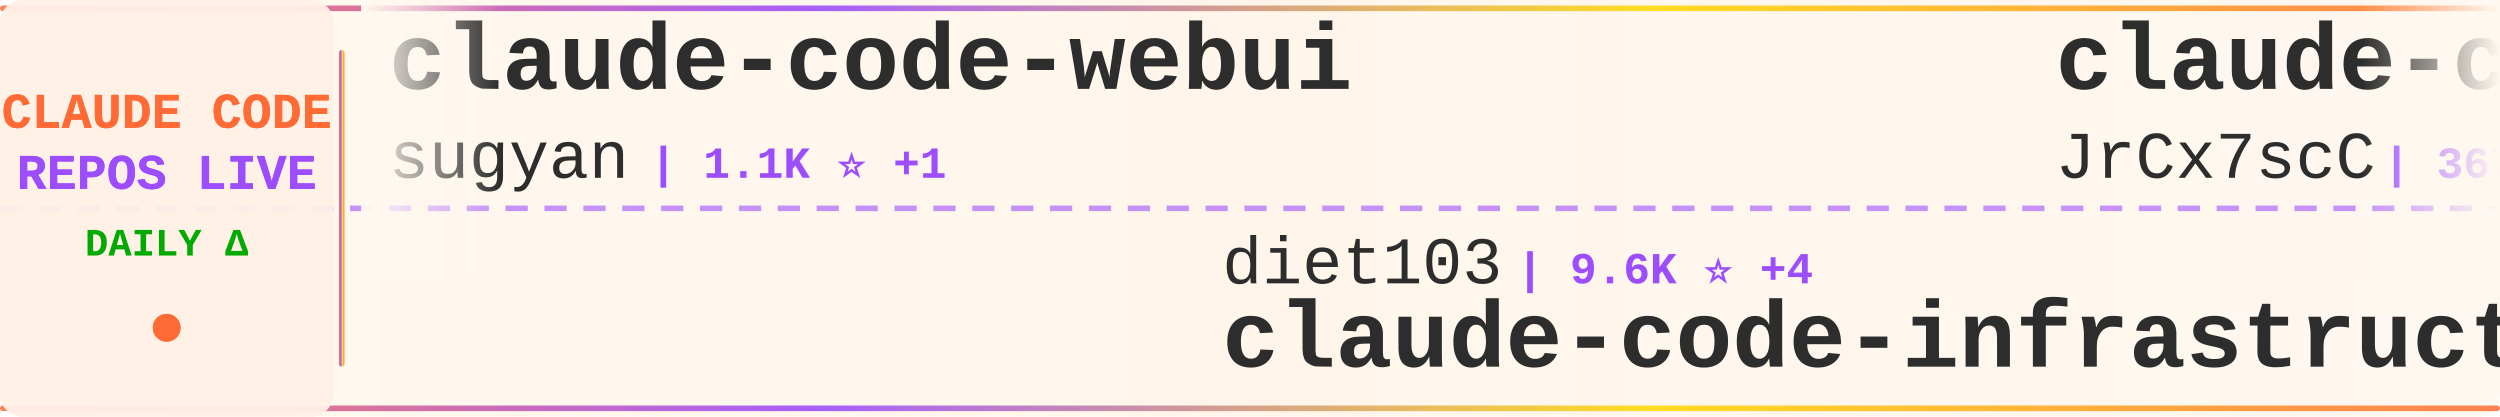
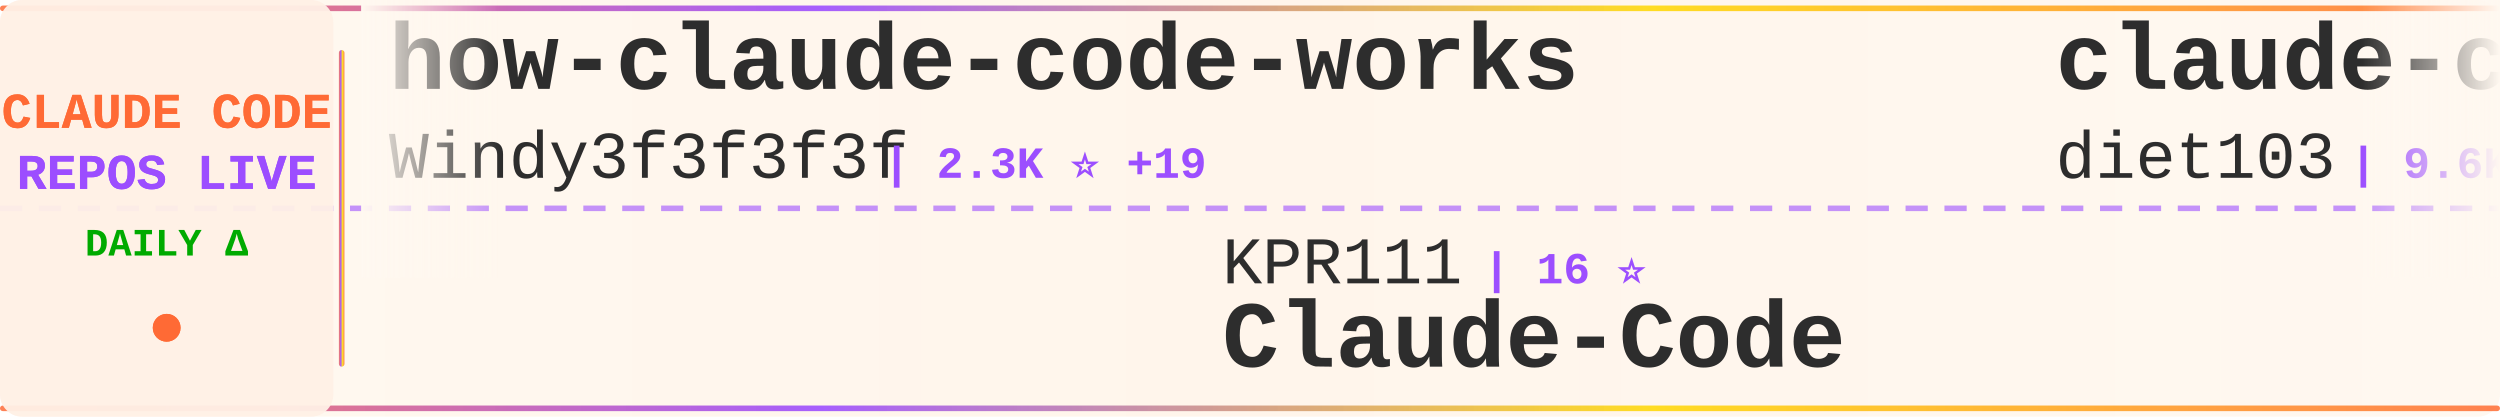
<svg xmlns="http://www.w3.org/2000/svg" width="900" height="150">
  <defs>
    <linearGradient id="tickerBg" x1="0%" y1="0%" x2="100%" y2="0%">
      <stop offset="0%" style="stop-color:#fff8f0;stop-opacity:0.98" />
      <stop offset="50%" style="stop-color:#fff5eb;stop-opacity:1" />
      <stop offset="100%" style="stop-color:#fff8f0;stop-opacity:0.98" />
    </linearGradient>
    <linearGradient id="borderGrad" x1="0%" y1="0%" x2="100%" y2="0%">
      <stop offset="0%" style="stop-color:#FF6B35;stop-opacity:0.85">
        <animate attributeName="stop-opacity" values="0.85;1;0.85" dur="2s" repeatCount="indefinite" />
      </stop>
      <stop offset="33%" style="stop-color:#9C4EFF;stop-opacity:0.9">
        <animate attributeName="stop-opacity" values="0.9;1;0.9" dur="2.2s" repeatCount="indefinite" />
      </stop>
      <stop offset="66%" style="stop-color:#FFD700;stop-opacity:0.85">
        <animate attributeName="stop-opacity" values="0.85;1;0.85" dur="1.8s" repeatCount="indefinite" />
      </stop>
      <stop offset="100%" style="stop-color:#FF6B35;stop-opacity:0.85">
        <animate attributeName="stop-opacity" values="0.85;1;0.85" dur="2s" repeatCount="indefinite" />
      </stop>
    </linearGradient>
    <filter id="textGlow">
      <feGaussianBlur stdDeviation="0.15" result="coloredBlur" />
      <feMerge>
        <feMergeNode in="coloredBlur" />
        <feMergeNode in="SourceGraphic" />
      </feMerge>
    </filter>
    <filter id="metricGlow">
      <feGaussianBlur stdDeviation="0.2" result="coloredBlur" />
      <feMerge>
        <feMergeNode in="coloredBlur" />
        <feMergeNode in="SourceGraphic" />
      </feMerge>
    </filter>
    <linearGradient id="leftFade" x1="0%" y1="0%" x2="100%" y2="0%">
      <stop offset="0%" style="stop-color:#fff8f0;stop-opacity:1" />
      <stop offset="100%" style="stop-color:#fff8f0;stop-opacity:0" />
    </linearGradient>
    <linearGradient id="rightFade" x1="0%" y1="0%" x2="100%" y2="0%">
      <stop offset="0%" style="stop-color:#fff8f0;stop-opacity:0" />
      <stop offset="100%" style="stop-color:#fff8f0;stop-opacity:1" />
    </linearGradient>
  </defs>
  <rect width="900" height="150" fill="url(#tickerBg)" rx="8" />
  <rect x="0" y="2" width="900" height="2" fill="url(#borderGrad)" rx="1" />
  <rect x="0" y="146" width="900" height="2" fill="url(#borderGrad)" rx="1" />
  <line x1="0" y1="75" x2="900" y2="75" stroke="#9C4EFF" stroke-width="2" stroke-dasharray="8 6" opacity="0.6" />
  <rect x="0" y="0" width="120" height="150" fill="#fff0e6" opacity="0.95" rx="8" />
  <text x="60" y="46" font-family="'Courier New', monospace" font-size="18" font-weight="bold" fill="#FF6B35" text-anchor="middle" filter="url(#textGlow)">
    CLAUDE CODE
  </text>
  <text x="60" y="68" font-family="'Courier New', monospace" font-size="18" font-weight="bold" fill="#9C4EFF" text-anchor="middle" filter="url(#textGlow)">
    REPOS LIVE
  </text>
  <text x="60" y="92" font-family="'Courier New', monospace" font-size="14" font-weight="bold" fill="#00aa00" text-anchor="middle">
    DAILY Δ
  </text>
  <circle cx="60" cy="118" r="5" fill="#FF6B35" filter="url(#metricGlow)">
    <animate attributeName="r" values="4;6;4" dur="1.5s" repeatCount="indefinite" />
    <animate attributeName="opacity" values="0.6;1;0.6" dur="1.5s" repeatCount="indefinite" />
  </circle>
  <rect x="122" y="18" width="2" height="114" fill="url(#borderGrad)" rx="1" />
  <clipPath id="tickerClip">
    <rect x="130" y="0" width="770" height="150" />
  </clipPath>
  <g clip-path="url(#tickerClip)">
    <g id="tickerItems">
      <animateTransform attributeName="transform" attributeType="XML" type="translate" from="0 0" to="-3000 0" dur="54s" repeatCount="indefinite" />
      <g transform="translate(0, 0)">
-         <text x="140" y="32" font-family="'Courier New', monospace" font-size="34" font-weight="bold" fill="#2d2d2d">claude-code-webui</text>
-         <text x="140" y="64" font-family="'Courier New', monospace" font-size="24" font-weight="normal" fill="#2d2d2d" opacity="1.0">sugyan</text>
-         <text x="234" y="64" font-family="'Courier New', monospace" font-size="16" font-weight="bold" fill="#9C4EFF"> | 1.1K ⭐ +1</text>
+         <text x="140" y="32" font-family="'Courier New', monospace" font-size="34" font-weight="bold" fill="#2d2d2d">how-claude-code-works</text>
+         <text x="140" y="64" font-family="'Courier New', monospace" font-size="24" font-weight="normal" fill="#2d2d2d" opacity="1.0">Windy3f3f3f3f</text>
+         <text x="318" y="64" font-family="'Courier New', monospace" font-size="16" font-weight="bold" fill="#9C4EFF"> | 2.3K ⭐ +19</text>
      </g>
      <g transform="translate(300, 0)">
-         <text x="140" y="102" font-family="'Courier New', monospace" font-size="24" font-weight="normal" fill="#2d2d2d" opacity="1.0">diet103</text>
-         <text x="246" y="102" font-family="'Courier New', monospace" font-size="16" font-weight="bold" fill="#9C4EFF"> | 9.6K ⭐ +4</text>
-         <text x="140" y="132" font-family="'Courier New', monospace" font-size="34" font-weight="bold" fill="#2d2d2d">claude-code-infrastructu...</text>
-       </g>
-       <g transform="translate(600, 0)">
-         <text x="140" y="32" font-family="'Courier New', monospace" font-size="34" font-weight="bold" fill="#2d2d2d">claude-code-source</text>
-         <text x="140" y="64" font-family="'Courier New', monospace" font-size="24" font-weight="normal" fill="#2d2d2d" opacity="1.0">JrCx7scC</text>
-         <text x="258" y="64" font-family="'Courier New', monospace" font-size="16" font-weight="bold" fill="#9C4EFF"> | 367 ⭐</text>
-       </g>
-       <g transform="translate(900, 0)">
-         <text x="140" y="102" font-family="'Courier New', monospace" font-size="24" font-weight="normal" fill="#2d2d2d" opacity="1.0">hangsman</text>
-         <text x="258" y="102" font-family="'Courier New', monospace" font-size="16" font-weight="bold" fill="#9C4EFF"> | 774 ⭐</text>
-         <text x="140" y="132" font-family="'Courier New', monospace" font-size="34" font-weight="bold" fill="#2d2d2d">claude-code-source</text>
-       </g>
-       <g transform="translate(1200, 0)">
-         <text x="140" y="32" font-family="'Courier New', monospace" font-size="34" font-weight="bold" fill="#2d2d2d">claude-code-from-scratch</text>
-         <text x="140" y="64" font-family="'Courier New', monospace" font-size="24" font-weight="normal" fill="#2d2d2d" opacity="1.0">Windy3f3f3f3f</text>
-         <text x="318" y="64" font-family="'Courier New', monospace" font-size="16" font-weight="bold" fill="#9C4EFF"> | 1.2K ⭐ +14</text>
-       </g>
-       <g transform="translate(1500, 0)">
        <text x="140" y="102" font-family="'Courier New', monospace" font-size="24" font-weight="normal" fill="#2d2d2d" opacity="1.0">KPR111</text>
        <text x="234" y="102" font-family="'Courier New', monospace" font-size="16" font-weight="bold" fill="#9C4EFF"> | 16 ⭐</text>
        <text x="140" y="132" font-family="'Courier New', monospace" font-size="34" font-weight="bold" fill="#2d2d2d">Claude-Code</text>
      </g>
-       <g transform="translate(1800, 0)">
-         <text x="140" y="32" font-family="'Courier New', monospace" font-size="34" font-weight="bold" fill="#2d2d2d">claude-code-proxy</text>
-         <text x="140" y="64" font-family="'Courier New', monospace" font-size="24" font-weight="normal" fill="#2d2d2d" opacity="1.0">1rgs</text>
-         <text x="210" y="64" font-family="'Courier New', monospace" font-size="16" font-weight="bold" fill="#9C4EFF"> | 3.6K ⭐ +5</text>
+       <g transform="translate(600, 0)">
+         <text x="140" y="32" font-family="'Courier New', monospace" font-size="34" font-weight="bold" fill="#2d2d2d">claude-code-infrastructu...</text>
+         <text x="140" y="64" font-family="'Courier New', monospace" font-size="24" font-weight="normal" fill="#2d2d2d" opacity="1.0">diet103</text>
+         <text x="246" y="64" font-family="'Courier New', monospace" font-size="16" font-weight="bold" fill="#9C4EFF"> | 9.6K ⭐ +4</text>
      </g>
-       <g transform="translate(2100, 0)">
-         <text x="140" y="102" font-family="'Courier New', monospace" font-size="24" font-weight="normal" fill="#2d2d2d" opacity="1.0">feiskyer</text>
-         <text x="258" y="102" font-family="'Courier New', monospace" font-size="16" font-weight="bold" fill="#9C4EFF"> | 1.5K ⭐ +2</text>
-         <text x="140" y="132" font-family="'Courier New', monospace" font-size="34" font-weight="bold" fill="#2d2d2d">claude-code-settings</text>
+       <g transform="translate(900, 0)">
+         <text x="140" y="102" font-family="'Courier New', monospace" font-size="24" font-weight="normal" fill="#2d2d2d" opacity="1.0">disler</text>
+         <text x="234" y="102" font-family="'Courier New', monospace" font-size="16" font-weight="bold" fill="#9C4EFF"> | 3.7K ⭐ +5</text>
+         <text x="140" y="132" font-family="'Courier New', monospace" font-size="34" font-weight="bold" fill="#2d2d2d">claude-code-hooks-master...</text>
      </g>
-       <g transform="translate(2400, 0)">
-         <text x="140" y="32" font-family="'Courier New', monospace" font-size="34" font-weight="bold" fill="#2d2d2d">everything-claude-code</text>
-         <text x="140" y="64" font-family="'Courier New', monospace" font-size="24" font-weight="normal" fill="#2d2d2d" opacity="1.0">affaan-m</text>
-         <text x="258" y="64" font-family="'Courier New', monospace" font-size="16" font-weight="bold" fill="#9C4EFF"> | 180.8K ⭐ +984</text>
+       <g transform="translate(1200, 0)">
+         <text x="140" y="32" font-family="'Courier New', monospace" font-size="34" font-weight="bold" fill="#2d2d2d">claude-code-hub</text>
+         <text x="140" y="64" font-family="'Courier New', monospace" font-size="24" font-weight="normal" fill="#2d2d2d" opacity="1.0">ding113</text>
+         <text x="246" y="64" font-family="'Courier New', monospace" font-size="16" font-weight="bold" fill="#9C4EFF"> | 2.8K ⭐ +8</text>
      </g>
-       <g transform="translate(2700, 0)">
+       <g transform="translate(1500, 0)">
        <text x="140" y="102" font-family="'Courier New', monospace" font-size="24" font-weight="normal" fill="#2d2d2d" opacity="1.0">fazxes</text>
        <text x="234" y="102" font-family="'Courier New', monospace" font-size="16" font-weight="bold" fill="#9C4EFF"> | 215 ⭐</text>
        <text x="140" y="132" font-family="'Courier New', monospace" font-size="34" font-weight="bold" fill="#2d2d2d">Claude-code</text>
      </g>
+       <g transform="translate(1800, 0)">
+         <text x="140" y="32" font-family="'Courier New', monospace" font-size="34" font-weight="bold" fill="#2d2d2d">claude-code-tudou</text>
+         <text x="140" y="64" font-family="'Courier New', monospace" font-size="24" font-weight="normal" fill="#2d2d2d" opacity="1.0">AICoderTudou</text>
+         <text x="306" y="64" font-family="'Courier New', monospace" font-size="16" font-weight="bold" fill="#9C4EFF"> | 500 ⭐ +1</text>
+       </g>
+       <g transform="translate(2100, 0)">
+         <text x="140" y="102" font-family="'Courier New', monospace" font-size="24" font-weight="normal" fill="#2d2d2d" opacity="1.0">RichardAtCT</text>
+         <text x="294" y="102" font-family="'Courier New', monospace" font-size="16" font-weight="bold" fill="#9C4EFF"> | 2.6K ⭐ +6</text>
+         <text x="140" y="132" font-family="'Courier New', monospace" font-size="34" font-weight="bold" fill="#2d2d2d">claude-code-telegram</text>
+       </g>
+       <g transform="translate(2400, 0)">
+         <text x="140" y="32" font-family="'Courier New', monospace" font-size="34" font-weight="bold" fill="#2d2d2d">claude-code-analysis</text>
+         <text x="140" y="64" font-family="'Courier New', monospace" font-size="24" font-weight="normal" fill="#2d2d2d" opacity="1.0">liuup</text>
+         <text x="222" y="64" font-family="'Courier New', monospace" font-size="16" font-weight="bold" fill="#9C4EFF"> | 2.4K ⭐ +32</text>
+       </g>
+       <g transform="translate(2700, 0)">
+         <text x="140" y="102" font-family="'Courier New', monospace" font-size="24" font-weight="normal" fill="#2d2d2d" opacity="1.0">luyao618</text>
+         <text x="258" y="102" font-family="'Courier New', monospace" font-size="16" font-weight="bold" fill="#9C4EFF"> | 1.4K ⭐ +7</text>
+         <text x="140" y="132" font-family="'Courier New', monospace" font-size="34" font-weight="bold" fill="#2d2d2d">Claude-Code-Source-Study</text>
+       </g>
      <g transform="translate(3000, 0)">
-         <text x="140" y="32" font-family="'Courier New', monospace" font-size="34" font-weight="bold" fill="#2d2d2d">claude-code-webui</text>
-         <text x="140" y="64" font-family="'Courier New', monospace" font-size="24" font-weight="normal" fill="#2d2d2d" opacity="1.0">sugyan</text>
-         <text x="234" y="64" font-family="'Courier New', monospace" font-size="16" font-weight="bold" fill="#9C4EFF"> | 1.1K ⭐ +1</text>
+         <text x="140" y="32" font-family="'Courier New', monospace" font-size="34" font-weight="bold" fill="#2d2d2d">how-claude-code-works</text>
+         <text x="140" y="64" font-family="'Courier New', monospace" font-size="24" font-weight="normal" fill="#2d2d2d" opacity="1.0">Windy3f3f3f3f</text>
+         <text x="318" y="64" font-family="'Courier New', monospace" font-size="16" font-weight="bold" fill="#9C4EFF"> | 2.3K ⭐ +19</text>
      </g>
      <g transform="translate(3300, 0)">
-         <text x="140" y="102" font-family="'Courier New', monospace" font-size="24" font-weight="normal" fill="#2d2d2d" opacity="1.0">diet103</text>
-         <text x="246" y="102" font-family="'Courier New', monospace" font-size="16" font-weight="bold" fill="#9C4EFF"> | 9.6K ⭐ +4</text>
-         <text x="140" y="132" font-family="'Courier New', monospace" font-size="34" font-weight="bold" fill="#2d2d2d">claude-code-infrastructu...</text>
+         <text x="140" y="102" font-family="'Courier New', monospace" font-size="24" font-weight="normal" fill="#2d2d2d" opacity="1.0">KPR111</text>
+         <text x="234" y="102" font-family="'Courier New', monospace" font-size="16" font-weight="bold" fill="#9C4EFF"> | 16 ⭐</text>
+         <text x="140" y="132" font-family="'Courier New', monospace" font-size="34" font-weight="bold" fill="#2d2d2d">Claude-Code</text>
      </g>
      <g transform="translate(3600, 0)">
-         <text x="140" y="32" font-family="'Courier New', monospace" font-size="34" font-weight="bold" fill="#2d2d2d">claude-code-source</text>
-         <text x="140" y="64" font-family="'Courier New', monospace" font-size="24" font-weight="normal" fill="#2d2d2d" opacity="1.0">JrCx7scC</text>
-         <text x="258" y="64" font-family="'Courier New', monospace" font-size="16" font-weight="bold" fill="#9C4EFF"> | 367 ⭐</text>
+         <text x="140" y="32" font-family="'Courier New', monospace" font-size="34" font-weight="bold" fill="#2d2d2d">claude-code-infrastructu...</text>
+         <text x="140" y="64" font-family="'Courier New', monospace" font-size="24" font-weight="normal" fill="#2d2d2d" opacity="1.0">diet103</text>
+         <text x="246" y="64" font-family="'Courier New', monospace" font-size="16" font-weight="bold" fill="#9C4EFF"> | 9.6K ⭐ +4</text>
      </g>
      <g transform="translate(3900, 0)">
-         <text x="140" y="102" font-family="'Courier New', monospace" font-size="24" font-weight="normal" fill="#2d2d2d" opacity="1.0">hangsman</text>
-         <text x="258" y="102" font-family="'Courier New', monospace" font-size="16" font-weight="bold" fill="#9C4EFF"> | 774 ⭐</text>
-         <text x="140" y="132" font-family="'Courier New', monospace" font-size="34" font-weight="bold" fill="#2d2d2d">claude-code-source</text>
+         <text x="140" y="102" font-family="'Courier New', monospace" font-size="24" font-weight="normal" fill="#2d2d2d" opacity="1.0">disler</text>
+         <text x="234" y="102" font-family="'Courier New', monospace" font-size="16" font-weight="bold" fill="#9C4EFF"> | 3.7K ⭐ +5</text>
+         <text x="140" y="132" font-family="'Courier New', monospace" font-size="34" font-weight="bold" fill="#2d2d2d">claude-code-hooks-master...</text>
      </g>
    </g>
  </g>
  <rect x="130" y="0" width="50" height="100" fill="url(#leftFade)" />
  <rect x="850" y="0" width="50" height="100" fill="url(#rightFade)" />
</svg>
